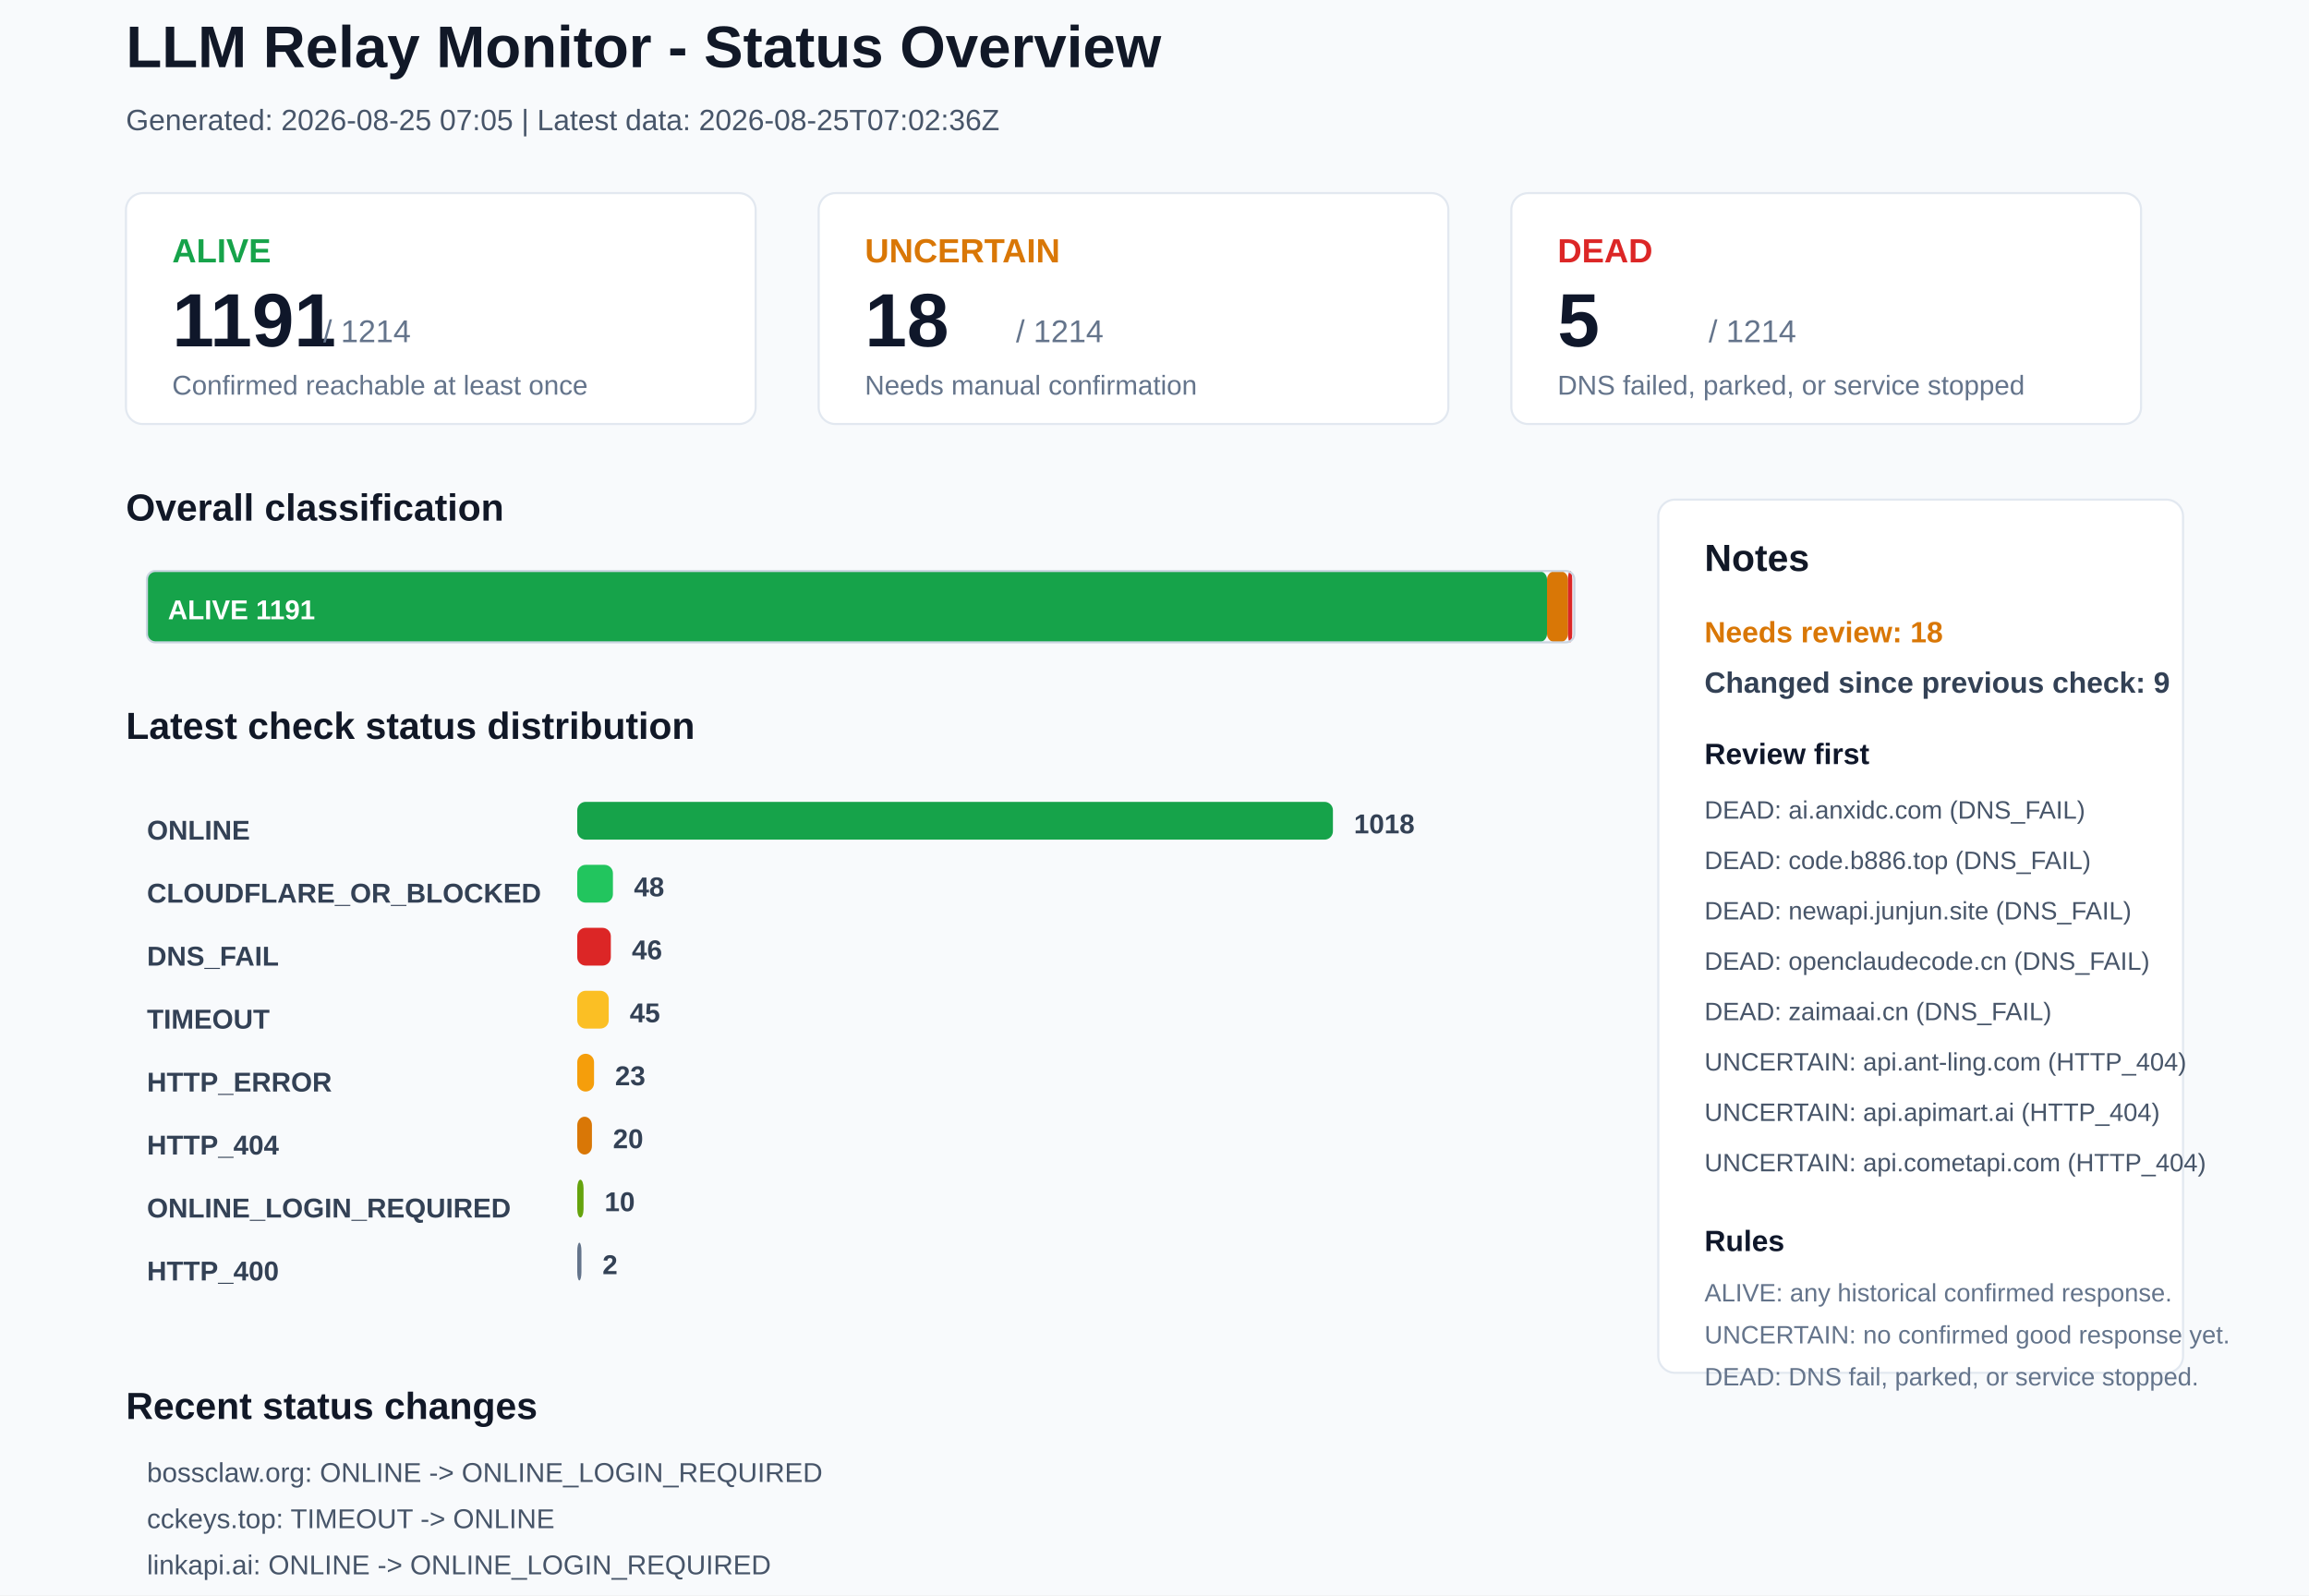
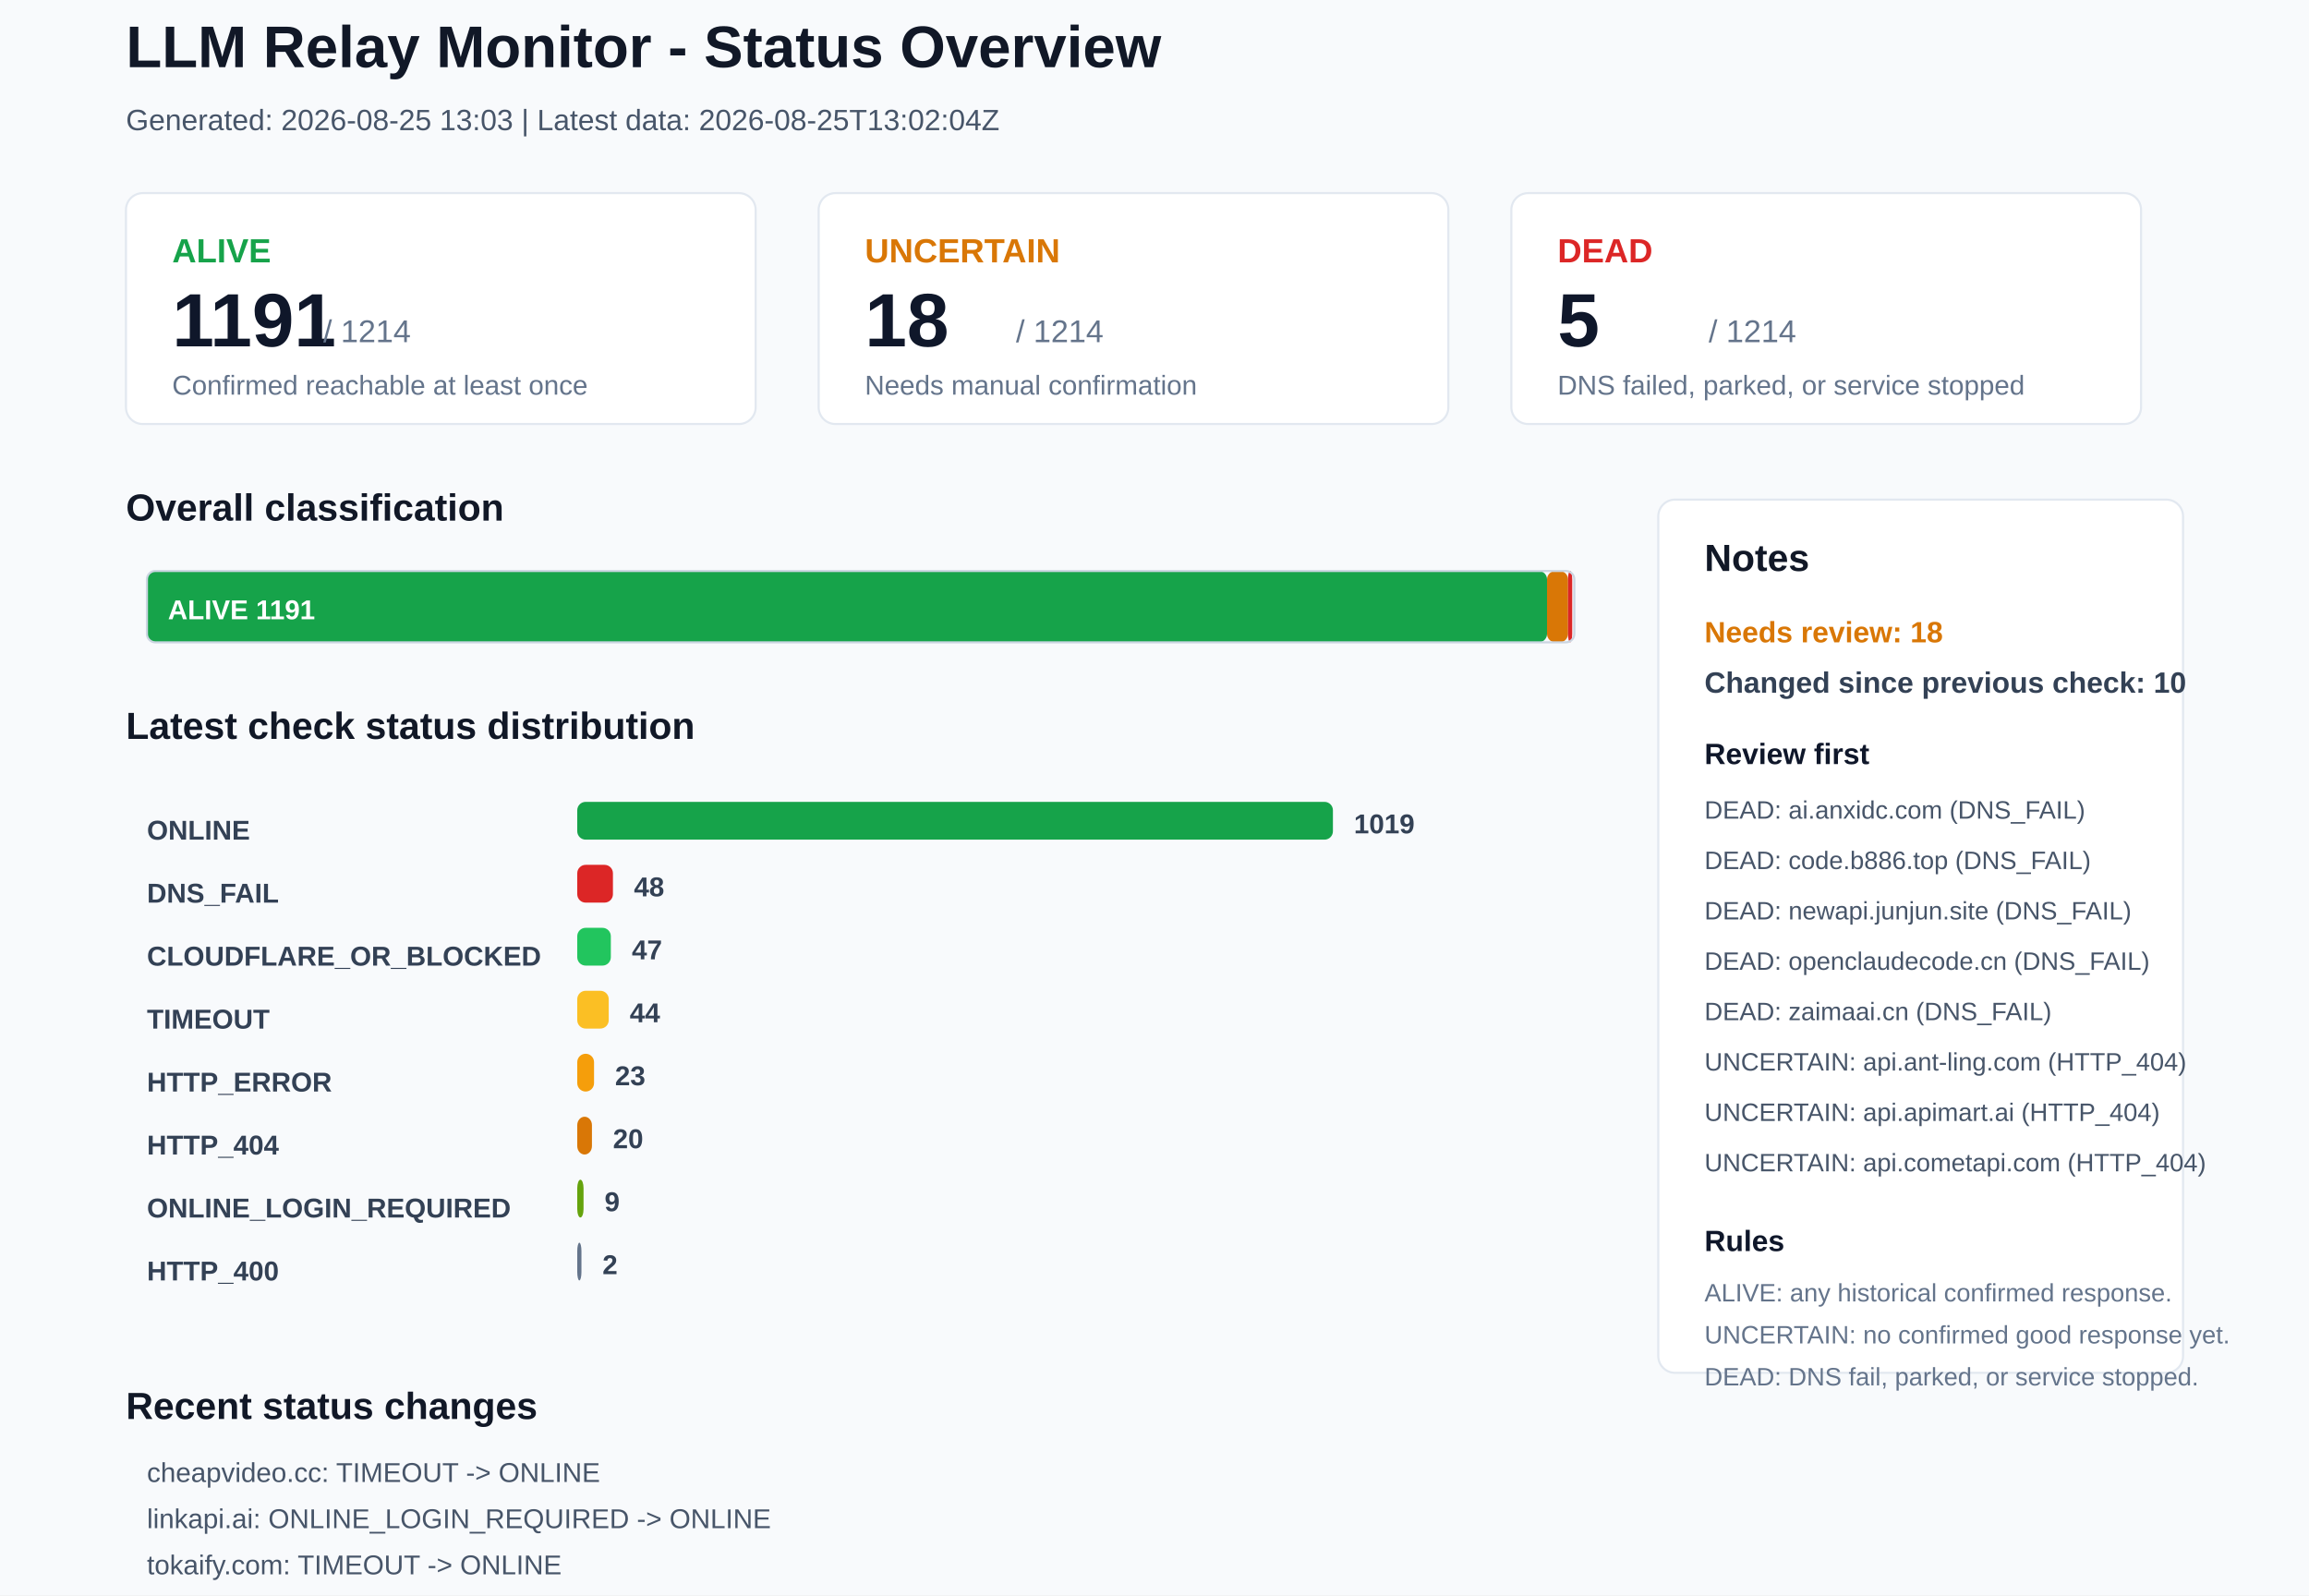
<svg xmlns="http://www.w3.org/2000/svg" width="1100" height="760" viewBox="0 0 1100 760">
  <rect x="0" y="0" width="1100" height="760" rx="0" fill="#F8FAFC" stroke="none" />
  <text x="60" y="32" font-family="Arial, sans-serif" font-size="28" font-weight="700" fill="#111827">LLM Relay Monitor - Status Overview</text>
-   <text x="60" y="62" font-family="Arial, sans-serif" font-size="14" font-weight="400" fill="#475569">Generated: 2026-08-25 07:05 | Latest data: 2026-08-25T07:02:36Z</text>
+   <text x="60" y="62" font-family="Arial, sans-serif" font-size="14" font-weight="400" fill="#475569">Generated: 2026-08-25 13:03 | Latest data: 2026-08-25T13:02:04Z</text>
  <rect x="60" y="92" width="300" height="110" rx="8" fill="#FFFFFF" stroke="#E2E8F0" />
  <text x="82" y="125" font-family="Arial, sans-serif" font-size="16" font-weight="700" fill="#16A34A">ALIVE</text>
  <text x="82" y="165" font-family="Arial, sans-serif" font-size="36" font-weight="700" fill="#0F172A">1191</text>
  <text x="154" y="163" font-family="Arial, sans-serif" font-size="15" font-weight="400" fill="#64748B">/ 1214</text>
  <text x="82" y="188" font-family="Arial, sans-serif" font-size="13" font-weight="400" fill="#64748B">Confirmed reachable at least once</text>
  <rect x="390" y="92" width="300" height="110" rx="8" fill="#FFFFFF" stroke="#E2E8F0" />
  <text x="412" y="125" font-family="Arial, sans-serif" font-size="16" font-weight="700" fill="#D97706">UNCERTAIN</text>
  <text x="412" y="165" font-family="Arial, sans-serif" font-size="36" font-weight="700" fill="#0F172A">18</text>
  <text x="484" y="163" font-family="Arial, sans-serif" font-size="15" font-weight="400" fill="#64748B">/ 1214</text>
  <text x="412" y="188" font-family="Arial, sans-serif" font-size="13" font-weight="400" fill="#64748B">Needs manual confirmation</text>
  <rect x="720" y="92" width="300" height="110" rx="8" fill="#FFFFFF" stroke="#E2E8F0" />
  <text x="742" y="125" font-family="Arial, sans-serif" font-size="16" font-weight="700" fill="#DC2626">DEAD</text>
  <text x="742" y="165" font-family="Arial, sans-serif" font-size="36" font-weight="700" fill="#0F172A">5</text>
  <text x="814" y="163" font-family="Arial, sans-serif" font-size="15" font-weight="400" fill="#64748B">/ 1214</text>
  <text x="742" y="188" font-family="Arial, sans-serif" font-size="13" font-weight="400" fill="#64748B">DNS failed, parked, or service stopped</text>
  <text x="60" y="248" font-family="Arial, sans-serif" font-size="18" font-weight="700" fill="#111827">Overall classification</text>
  <rect x="70" y="272" width="667" height="34" rx="4" fill="#16A34A" stroke="none" />
  <text x="80" y="295" font-family="Arial, sans-serif" font-size="13" font-weight="700" fill="#FFFFFF">ALIVE 1191</text>
  <rect x="737" y="272" width="10" height="34" rx="4" fill="#D97706" stroke="none" />
  <rect x="747" y="272" width="2" height="34" rx="4" fill="#DC2626" stroke="none" />
  <rect x="70" y="272" width="680" height="34" rx="4" fill="none" stroke="#CBD5E1" />
  <text x="60" y="352" font-family="Arial, sans-serif" font-size="18" font-weight="700" fill="#111827">Latest check status distribution</text>
  <text x="70" y="400" font-family="Arial, sans-serif" font-size="13" font-weight="700" fill="#334155">ONLINE</text>
  <rect x="275" y="382" width="360" height="18" rx="4" fill="#16A34A" stroke="none" />
-   <text x="645" y="397" font-family="Arial, sans-serif" font-size="13" font-weight="700" fill="#334155">1018</text>
-   <text x="70" y="430" font-family="Arial, sans-serif" font-size="13" font-weight="700" fill="#334155">CLOUDFLARE_OR_BLOCKED</text>
-   <rect x="275" y="412" width="17" height="18" rx="4" fill="#22C55E" stroke="none" />
+   <text x="645" y="397" font-family="Arial, sans-serif" font-size="13" font-weight="700" fill="#334155">1019</text>
+   <text x="70" y="430" font-family="Arial, sans-serif" font-size="13" font-weight="700" fill="#334155">DNS_FAIL</text>
+   <rect x="275" y="412" width="17" height="18" rx="4" fill="#DC2626" stroke="none" />
  <text x="302" y="427" font-family="Arial, sans-serif" font-size="13" font-weight="700" fill="#334155">48</text>
-   <text x="70" y="460" font-family="Arial, sans-serif" font-size="13" font-weight="700" fill="#334155">DNS_FAIL</text>
-   <rect x="275" y="442" width="16" height="18" rx="4" fill="#DC2626" stroke="none" />
-   <text x="301" y="457" font-family="Arial, sans-serif" font-size="13" font-weight="700" fill="#334155">46</text>
+   <text x="70" y="460" font-family="Arial, sans-serif" font-size="13" font-weight="700" fill="#334155">CLOUDFLARE_OR_BLOCKED</text>
+   <rect x="275" y="442" width="16" height="18" rx="4" fill="#22C55E" stroke="none" />
+   <text x="301" y="457" font-family="Arial, sans-serif" font-size="13" font-weight="700" fill="#334155">47</text>
  <text x="70" y="490" font-family="Arial, sans-serif" font-size="13" font-weight="700" fill="#334155">TIMEOUT</text>
  <rect x="275" y="472" width="15" height="18" rx="4" fill="#FBBF24" stroke="none" />
-   <text x="300" y="487" font-family="Arial, sans-serif" font-size="13" font-weight="700" fill="#334155">45</text>
+   <text x="300" y="487" font-family="Arial, sans-serif" font-size="13" font-weight="700" fill="#334155">44</text>
  <text x="70" y="520" font-family="Arial, sans-serif" font-size="13" font-weight="700" fill="#334155">HTTP_ERROR</text>
  <rect x="275" y="502" width="8" height="18" rx="4" fill="#F59E0B" stroke="none" />
  <text x="293" y="517" font-family="Arial, sans-serif" font-size="13" font-weight="700" fill="#334155">23</text>
  <text x="70" y="550" font-family="Arial, sans-serif" font-size="13" font-weight="700" fill="#334155">HTTP_404</text>
  <rect x="275" y="532" width="7" height="18" rx="4" fill="#D97706" stroke="none" />
  <text x="292" y="547" font-family="Arial, sans-serif" font-size="13" font-weight="700" fill="#334155">20</text>
  <text x="70" y="580" font-family="Arial, sans-serif" font-size="13" font-weight="700" fill="#334155">ONLINE_LOGIN_REQUIRED</text>
  <rect x="275" y="562" width="3" height="18" rx="4" fill="#65A30D" stroke="none" />
-   <text x="288" y="577" font-family="Arial, sans-serif" font-size="13" font-weight="700" fill="#334155">10</text>
+   <text x="288" y="577" font-family="Arial, sans-serif" font-size="13" font-weight="700" fill="#334155">9</text>
  <text x="70" y="610" font-family="Arial, sans-serif" font-size="13" font-weight="700" fill="#334155">HTTP_400</text>
  <rect x="275" y="592" width="2" height="18" rx="4" fill="#64748B" stroke="none" />
  <text x="287" y="607" font-family="Arial, sans-serif" font-size="13" font-weight="700" fill="#334155">2</text>
  <rect x="790" y="238" width="250" height="416" rx="8" fill="#FFFFFF" stroke="#E2E8F0" />
  <text x="812" y="272" font-family="Arial, sans-serif" font-size="18" font-weight="700" fill="#111827">Notes</text>
  <text x="812" y="306" font-family="Arial, sans-serif" font-size="14" font-weight="700" fill="#D97706">Needs review: 18</text>
-   <text x="812" y="330" font-family="Arial, sans-serif" font-size="14" font-weight="700" fill="#334155">Changed since previous check: 9</text>
+   <text x="812" y="330" font-family="Arial, sans-serif" font-size="14" font-weight="700" fill="#334155">Changed since previous check: 10</text>
  <text x="812" y="364" font-family="Arial, sans-serif" font-size="14" font-weight="700" fill="#0F172A">Review first</text>
  <text x="812" y="390" font-family="Arial, sans-serif" font-size="12" font-weight="400" fill="#475569">DEAD: ai.anxidc.com (DNS_FAIL)</text>
  <text x="812" y="414" font-family="Arial, sans-serif" font-size="12" font-weight="400" fill="#475569">DEAD: code.b886.top (DNS_FAIL)</text>
  <text x="812" y="438" font-family="Arial, sans-serif" font-size="12" font-weight="400" fill="#475569">DEAD: newapi.junjun.site (DNS_FAIL)</text>
  <text x="812" y="462" font-family="Arial, sans-serif" font-size="12" font-weight="400" fill="#475569">DEAD: openclaudecode.cn (DNS_FAIL)</text>
  <text x="812" y="486" font-family="Arial, sans-serif" font-size="12" font-weight="400" fill="#475569">DEAD: zaimaai.cn (DNS_FAIL)</text>
  <text x="812" y="510" font-family="Arial, sans-serif" font-size="12" font-weight="400" fill="#475569">UNCERTAIN: api.ant-ling.com (HTTP_404)</text>
  <text x="812" y="534" font-family="Arial, sans-serif" font-size="12" font-weight="400" fill="#475569">UNCERTAIN: api.apimart.ai (HTTP_404)</text>
  <text x="812" y="558" font-family="Arial, sans-serif" font-size="12" font-weight="400" fill="#475569">UNCERTAIN: api.cometapi.com (HTTP_404)</text>
  <text x="812" y="596" font-family="Arial, sans-serif" font-size="14" font-weight="700" fill="#0F172A">Rules</text>
  <text x="812" y="620" font-family="Arial, sans-serif" font-size="12" font-weight="400" fill="#64748B">ALIVE: any historical confirmed response.</text>
  <text x="812" y="640" font-family="Arial, sans-serif" font-size="12" font-weight="400" fill="#64748B">UNCERTAIN: no confirmed good response yet.</text>
  <text x="812" y="660" font-family="Arial, sans-serif" font-size="12" font-weight="400" fill="#64748B">DEAD: DNS fail, parked, or service stopped.</text>
  <text x="60" y="676" font-family="Arial, sans-serif" font-size="18" font-weight="700" fill="#111827">Recent status changes</text>
-   <text x="70" y="706" font-family="Arial, sans-serif" font-size="13" font-weight="400" fill="#475569">bossclaw.org: ONLINE -&gt; ONLINE_LOGIN_REQUIRED</text>
-   <text x="70" y="728" font-family="Arial, sans-serif" font-size="13" font-weight="400" fill="#475569">cckeys.top: TIMEOUT -&gt; ONLINE</text>
-   <text x="70" y="750" font-family="Arial, sans-serif" font-size="13" font-weight="400" fill="#475569">linkapi.ai: ONLINE -&gt; ONLINE_LOGIN_REQUIRED</text>
-   <text x="70" y="772" font-family="Arial, sans-serif" font-size="13" font-weight="400" fill="#475569">niucode.fun: CLOUDFLARE_OR_BLOCKED -&gt; ONLINE</text>
-   <text x="70" y="794" font-family="Arial, sans-serif" font-size="13" font-weight="400" fill="#475569">velokey.ai: HTTP_ERROR -&gt; ONLINE</text>
-   <text x="70" y="816" font-family="Arial, sans-serif" font-size="13" font-weight="400" fill="#475569">www.xiaoyo.cn: HTTP_ERROR -&gt; ONLINE</text>
+   <text x="70" y="706" font-family="Arial, sans-serif" font-size="13" font-weight="400" fill="#475569">cheapvideo.cc: TIMEOUT -&gt; ONLINE</text>
+   <text x="70" y="728" font-family="Arial, sans-serif" font-size="13" font-weight="400" fill="#475569">linkapi.ai: ONLINE_LOGIN_REQUIRED -&gt; ONLINE</text>
+   <text x="70" y="750" font-family="Arial, sans-serif" font-size="13" font-weight="400" fill="#475569">tokaify.com: TIMEOUT -&gt; ONLINE</text>
+   <text x="70" y="772" font-family="Arial, sans-serif" font-size="13" font-weight="400" fill="#475569">velahub.ai: TIMEOUT -&gt; ONLINE</text>
+   <text x="70" y="794" font-family="Arial, sans-serif" font-size="13" font-weight="400" fill="#475569">api.onechats.cn: HTTP_ERROR -&gt; DNS_FAIL</text>
+   <text x="70" y="816" font-family="Arial, sans-serif" font-size="13" font-weight="400" fill="#475569">mentoe.com: CLOUDFLARE_OR_BLOCKED -&gt; DNS_FAIL</text>
</svg>
